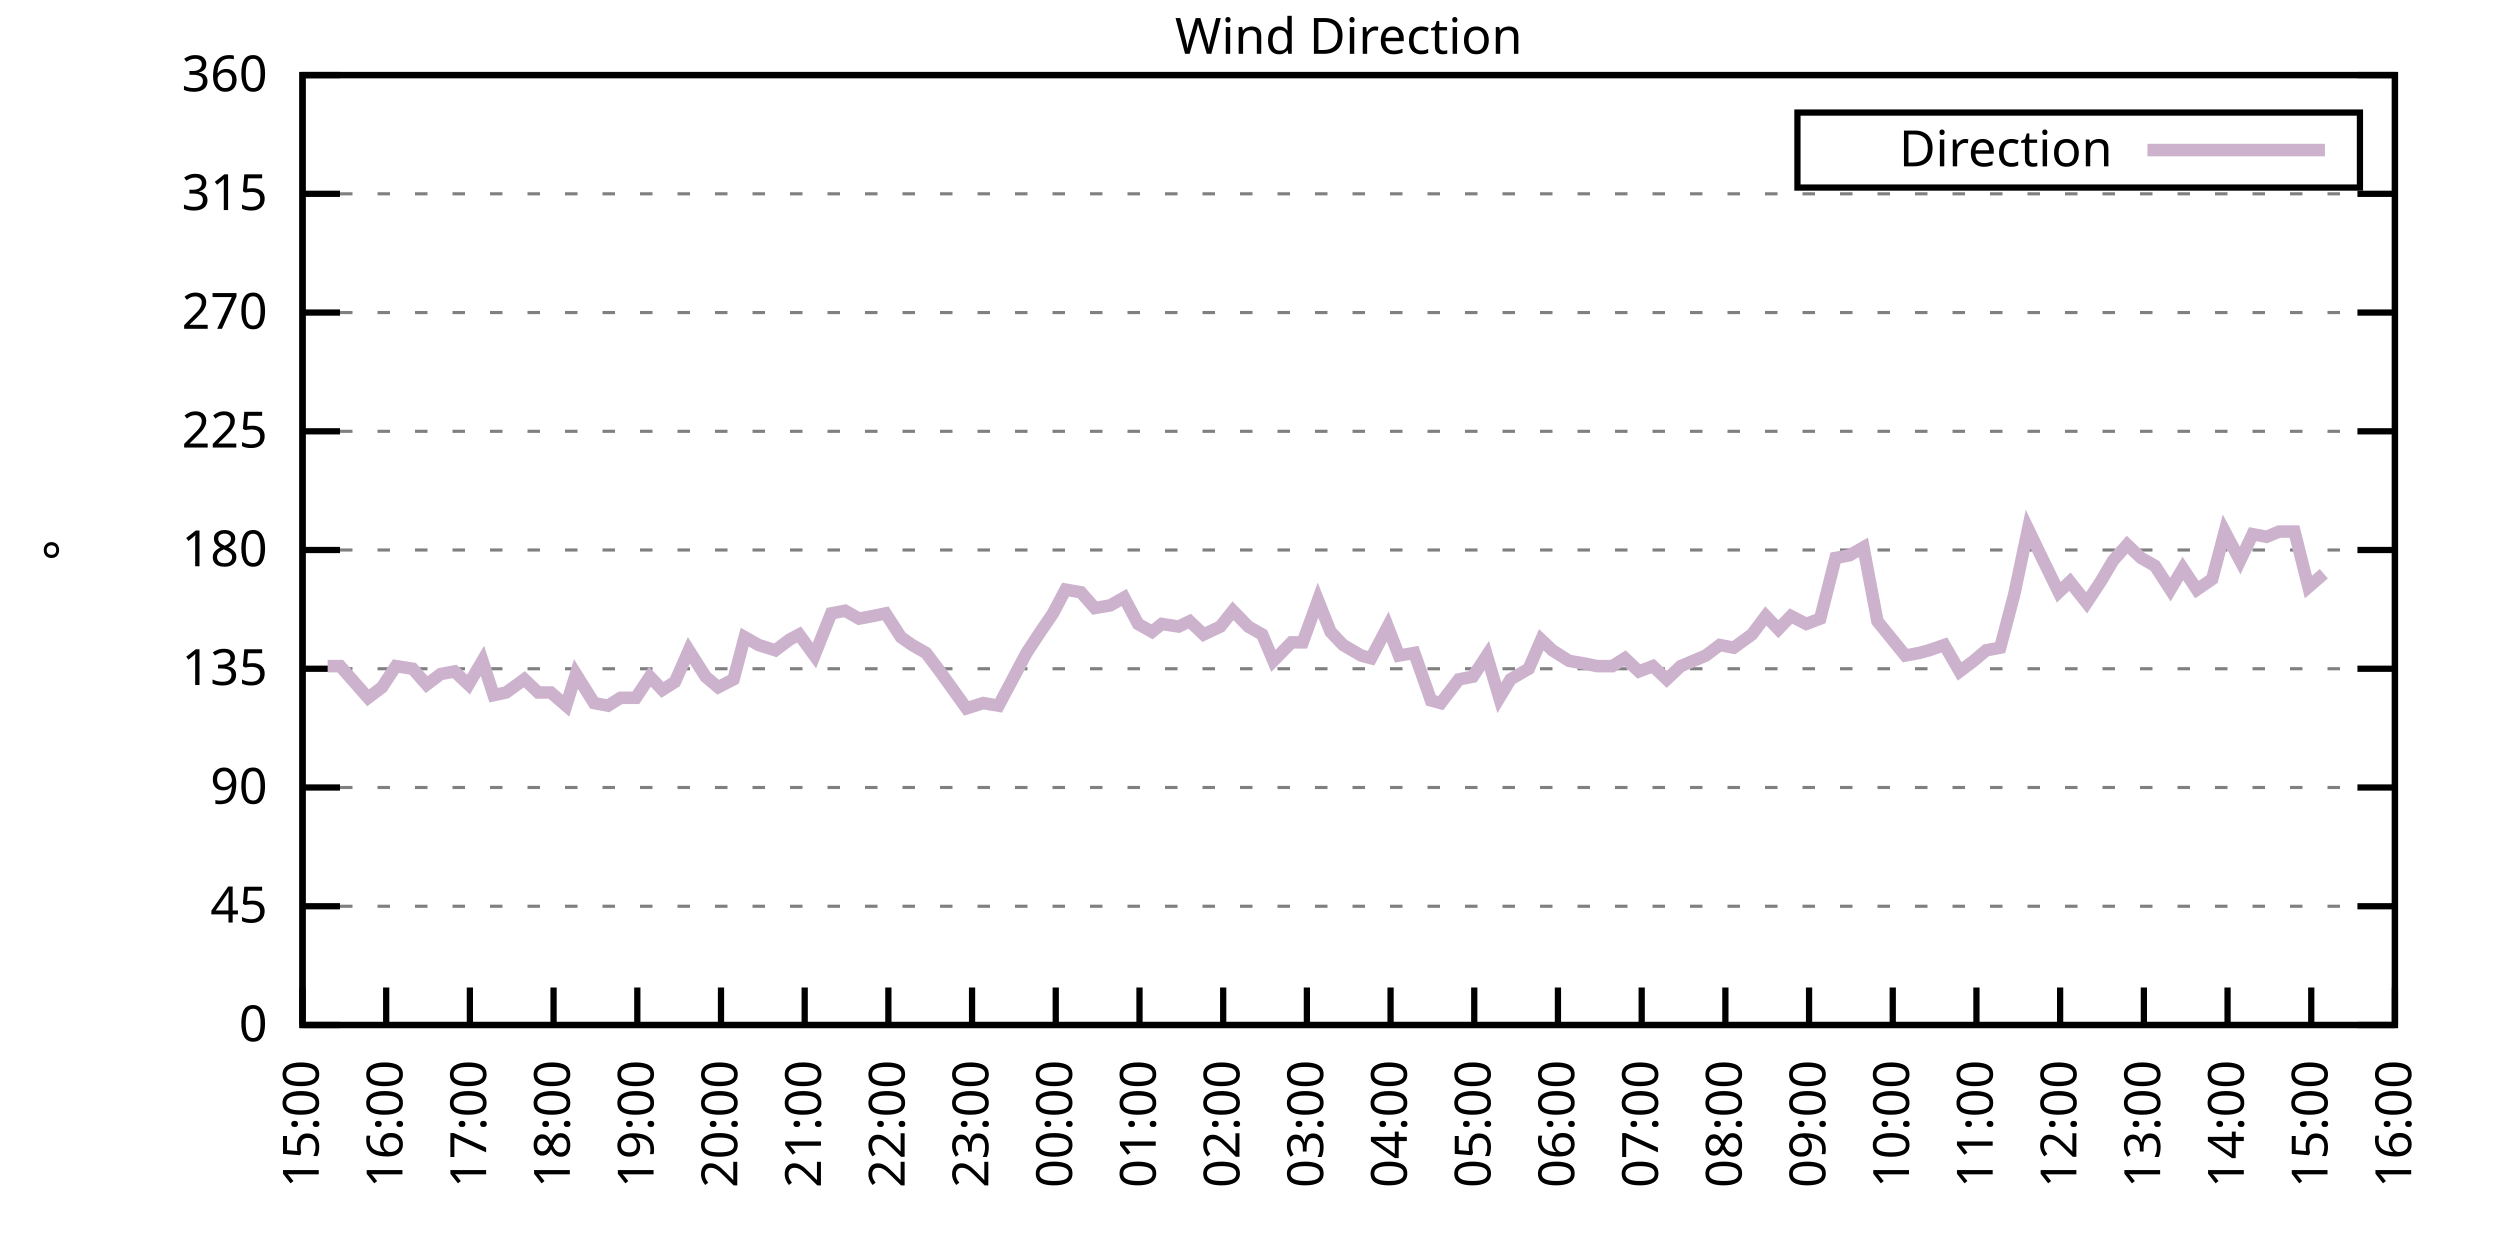
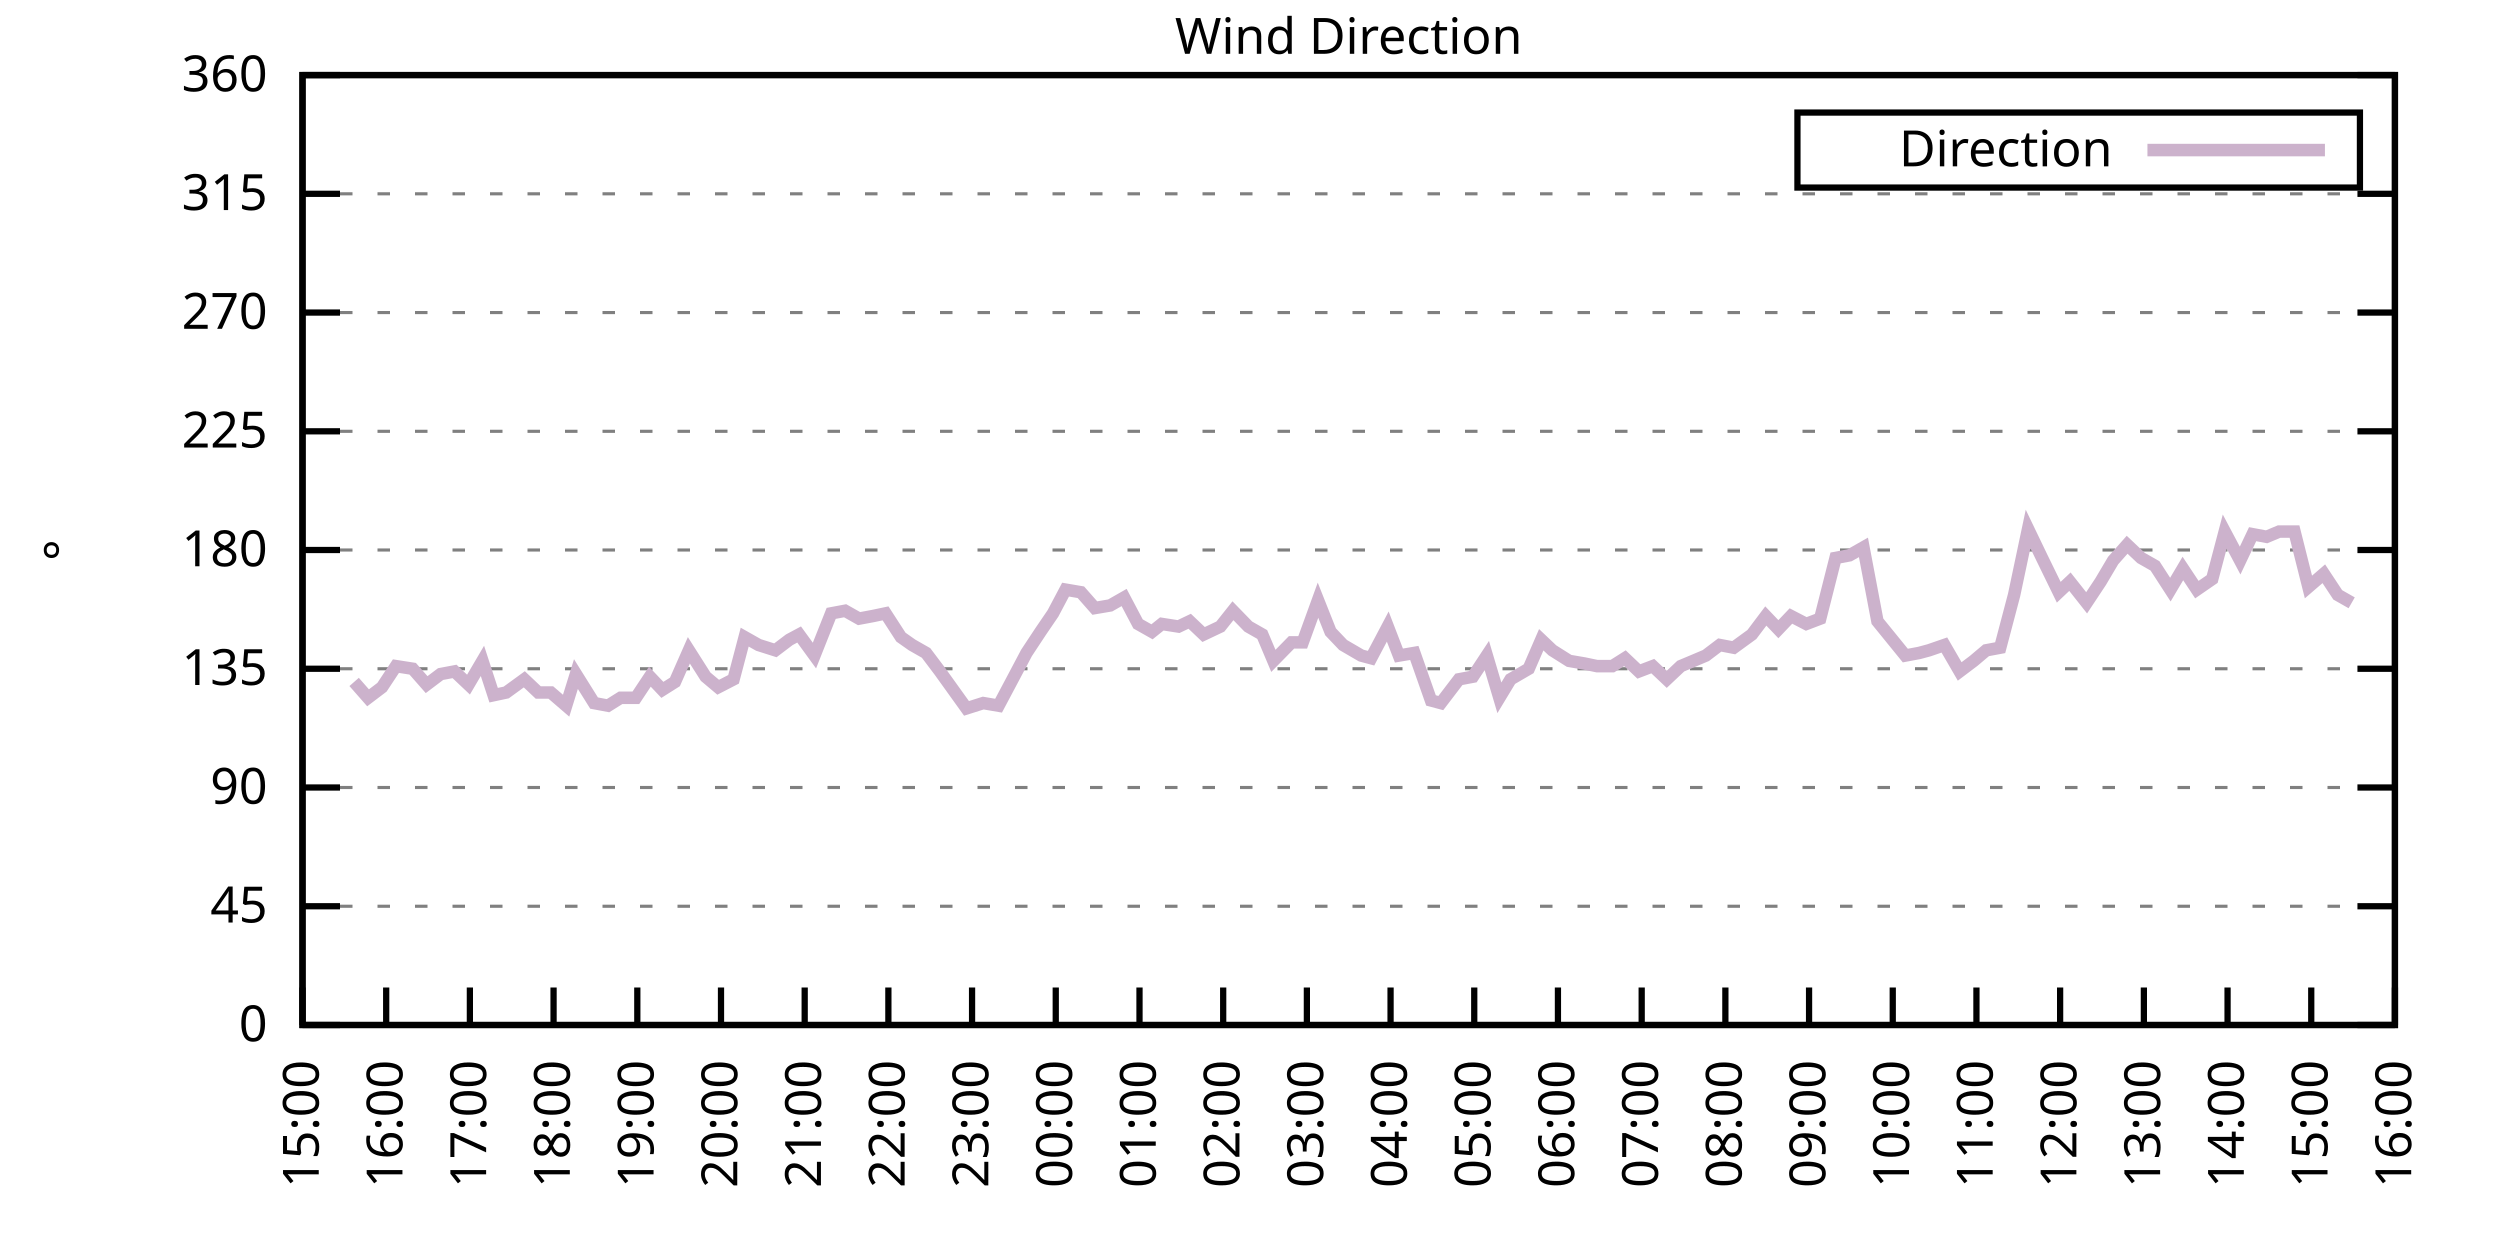
<svg xmlns="http://www.w3.org/2000/svg" xmlns:xlink="http://www.w3.org/1999/xlink" width="400" height="200" viewBox="0 0 400 200">
  <g id="gnuplot_canvas">
    <rect x="0" y="0" width="400" height="200" fill="none" />
    <defs>
      <circle id="gpDot" r="0.5" stroke-width="0.5" stroke="currentColor" />
      <path id="gpPt0" stroke-width="0.333" stroke="currentColor" d="M-1,0 h2 M0,-1 v2" />
      <path id="gpPt1" stroke-width="0.333" stroke="currentColor" d="M-1,-1 L1,1 M1,-1 L-1,1" />
      <path id="gpPt2" stroke-width="0.333" stroke="currentColor" d="M-1,0 L1,0 M0,-1 L0,1 M-1,-1 L1,1 M-1,1 L1,-1" />
      <rect id="gpPt3" stroke-width="0.333" stroke="currentColor" x="-1" y="-1" width="2" height="2" />
      <rect id="gpPt4" stroke-width="0.333" stroke="currentColor" fill="currentColor" x="-1" y="-1" width="2" height="2" />
      <circle id="gpPt5" stroke-width="0.333" stroke="currentColor" cx="0" cy="0" r="1" />
      <use xlink:href="#gpPt5" id="gpPt6" fill="currentColor" stroke="none" />
      <path id="gpPt7" stroke-width="0.333" stroke="currentColor" d="M0,-1.33 L-1.33,0.67 L1.33,0.67 z" />
      <use xlink:href="#gpPt7" id="gpPt8" fill="currentColor" stroke="none" />
      <use xlink:href="#gpPt7" id="gpPt9" stroke="currentColor" transform="rotate(180)" />
      <use xlink:href="#gpPt9" id="gpPt10" fill="currentColor" stroke="none" />
      <use xlink:href="#gpPt3" id="gpPt11" stroke="currentColor" transform="rotate(45)" />
      <use xlink:href="#gpPt11" id="gpPt12" fill="currentColor" stroke="none" />
      <path id="gpPt13" stroke-width="0.333" stroke="currentColor" d="M0,1.330 L1.265,0.411 L0.782,-1.067 L-0.782,-1.076 L-1.265,0.411 z" />
      <use xlink:href="#gpPt13" id="gpPt14" fill="currentColor" stroke="none" />
      <filter id="textbox" filterUnits="objectBoundingBox" x="0" y="0" height="1" width="1">
        <feFlood flood-color="white" flood-opacity="1" result="bgnd" />
        <feComposite in="SourceGraphic" in2="bgnd" operator="atop" />
      </filter>
      <filter id="greybox" filterUnits="objectBoundingBox" x="0" y="0" height="1" width="1">
        <feFlood flood-color="lightgrey" flood-opacity="1" result="grey" />
        <feComposite in="SourceGraphic" in2="grey" operator="atop" />
      </filter>
    </defs>
    <g fill="none" color="white" stroke="currentColor" stroke-width="1.00" stroke-linecap="butt" stroke-linejoin="miter">
</g>
    <g fill="none" color="black" stroke="currentColor" stroke-width="1.00" stroke-linecap="butt" stroke-linejoin="miter">
      <g stroke="none" shape-rendering="crispEdges">
        <polygon fill="rgb(255, 255, 255)" points="48.40,164.00 383.18,164.00 383.18,12.02 48.40,12.02 " />
      </g>
    </g>
    <g fill="none" color="black" stroke="currentColor" stroke-width="1.00" stroke-linecap="butt" stroke-linejoin="miter">
</g>
    <g fill="none" color="black" stroke="black" stroke-width="0.50" stroke-linecap="butt" stroke-linejoin="miter">
</g>
    <g fill="none" color="gray" stroke="currentColor" stroke-width="0.50" stroke-linecap="butt" stroke-linejoin="miter">
      <path stroke="gray" stroke-dasharray="2,4" class="gridline" d="M48.40,164.00 L383.19,164.00  " />
    </g>
    <g fill="none" color="gray" stroke="gray" stroke-width="1.00" stroke-linecap="butt" stroke-linejoin="miter">
</g>
    <g fill="none" color="black" stroke="currentColor" stroke-width="1.00" stroke-linecap="butt" stroke-linejoin="miter">
      <path stroke="black" d="M48.40,164.00 L54.40,164.00 M383.19,164.00 L377.19,164.00  " />
      <g transform="translate(42.80,166.60)" stroke="none" fill="black" font-family="Sans" font-size="8.00" text-anchor="end">
        <text>
          <tspan font-family="Sans"> 0</tspan>
        </text>
      </g>
    </g>
    <g fill="none" color="black" stroke="currentColor" stroke-width="1.00" stroke-linecap="butt" stroke-linejoin="miter">
</g>
    <g fill="none" color="black" stroke="black" stroke-width="0.50" stroke-linecap="butt" stroke-linejoin="miter">
</g>
    <g fill="none" color="gray" stroke="currentColor" stroke-width="0.50" stroke-linecap="butt" stroke-linejoin="miter">
      <path stroke="gray" stroke-dasharray="2,4" class="gridline" d="M48.40,145.00 L383.19,145.00  " />
    </g>
    <g fill="none" color="gray" stroke="gray" stroke-width="1.00" stroke-linecap="butt" stroke-linejoin="miter">
</g>
    <g fill="none" color="black" stroke="currentColor" stroke-width="1.00" stroke-linecap="butt" stroke-linejoin="miter">
      <path stroke="black" d="M48.40,145.00 L54.40,145.00 M383.19,145.00 L377.19,145.00  " />
      <g transform="translate(42.80,147.60)" stroke="none" fill="black" font-family="Sans" font-size="8.00" text-anchor="end">
        <text>
          <tspan font-family="Sans"> 45</tspan>
        </text>
      </g>
    </g>
    <g fill="none" color="black" stroke="currentColor" stroke-width="1.00" stroke-linecap="butt" stroke-linejoin="miter">
</g>
    <g fill="none" color="black" stroke="black" stroke-width="0.50" stroke-linecap="butt" stroke-linejoin="miter">
</g>
    <g fill="none" color="gray" stroke="currentColor" stroke-width="0.50" stroke-linecap="butt" stroke-linejoin="miter">
      <path stroke="gray" stroke-dasharray="2,4" class="gridline" d="M48.40,126.00 L383.19,126.00  " />
    </g>
    <g fill="none" color="gray" stroke="gray" stroke-width="1.00" stroke-linecap="butt" stroke-linejoin="miter">
</g>
    <g fill="none" color="black" stroke="currentColor" stroke-width="1.00" stroke-linecap="butt" stroke-linejoin="miter">
      <path stroke="black" d="M48.40,126.00 L54.40,126.00 M383.19,126.00 L377.19,126.00  " />
      <g transform="translate(42.80,128.60)" stroke="none" fill="black" font-family="Sans" font-size="8.00" text-anchor="end">
        <text>
          <tspan font-family="Sans"> 90</tspan>
        </text>
      </g>
    </g>
    <g fill="none" color="black" stroke="currentColor" stroke-width="1.00" stroke-linecap="butt" stroke-linejoin="miter">
</g>
    <g fill="none" color="black" stroke="black" stroke-width="0.50" stroke-linecap="butt" stroke-linejoin="miter">
</g>
    <g fill="none" color="gray" stroke="currentColor" stroke-width="0.50" stroke-linecap="butt" stroke-linejoin="miter">
      <path stroke="gray" stroke-dasharray="2,4" class="gridline" d="M48.40,107.00 L383.19,107.00  " />
    </g>
    <g fill="none" color="gray" stroke="gray" stroke-width="1.00" stroke-linecap="butt" stroke-linejoin="miter">
</g>
    <g fill="none" color="black" stroke="currentColor" stroke-width="1.00" stroke-linecap="butt" stroke-linejoin="miter">
      <path stroke="black" d="M48.40,107.00 L54.40,107.00 M383.19,107.00 L377.19,107.00  " />
      <g transform="translate(42.80,109.60)" stroke="none" fill="black" font-family="Sans" font-size="8.00" text-anchor="end">
        <text>
          <tspan font-family="Sans"> 135</tspan>
        </text>
      </g>
    </g>
    <g fill="none" color="black" stroke="currentColor" stroke-width="1.00" stroke-linecap="butt" stroke-linejoin="miter">
</g>
    <g fill="none" color="black" stroke="black" stroke-width="0.50" stroke-linecap="butt" stroke-linejoin="miter">
</g>
    <g fill="none" color="gray" stroke="currentColor" stroke-width="0.50" stroke-linecap="butt" stroke-linejoin="miter">
      <path stroke="gray" stroke-dasharray="2,4" class="gridline" d="M48.40,88.00 L383.19,88.00  " />
    </g>
    <g fill="none" color="gray" stroke="gray" stroke-width="1.00" stroke-linecap="butt" stroke-linejoin="miter">
</g>
    <g fill="none" color="black" stroke="currentColor" stroke-width="1.00" stroke-linecap="butt" stroke-linejoin="miter">
      <path stroke="black" d="M48.40,88.00 L54.40,88.00 M383.19,88.00 L377.19,88.00  " />
      <g transform="translate(42.80,90.60)" stroke="none" fill="black" font-family="Sans" font-size="8.00" text-anchor="end">
        <text>
          <tspan font-family="Sans"> 180</tspan>
        </text>
      </g>
    </g>
    <g fill="none" color="black" stroke="currentColor" stroke-width="1.00" stroke-linecap="butt" stroke-linejoin="miter">
</g>
    <g fill="none" color="black" stroke="black" stroke-width="0.50" stroke-linecap="butt" stroke-linejoin="miter">
</g>
    <g fill="none" color="gray" stroke="currentColor" stroke-width="0.50" stroke-linecap="butt" stroke-linejoin="miter">
      <path stroke="gray" stroke-dasharray="2,4" class="gridline" d="M48.40,69.01 L383.19,69.01  " />
    </g>
    <g fill="none" color="gray" stroke="gray" stroke-width="1.00" stroke-linecap="butt" stroke-linejoin="miter">
</g>
    <g fill="none" color="black" stroke="currentColor" stroke-width="1.00" stroke-linecap="butt" stroke-linejoin="miter">
      <path stroke="black" d="M48.40,69.01 L54.40,69.01 M383.19,69.01 L377.19,69.01  " />
      <g transform="translate(42.80,71.61)" stroke="none" fill="black" font-family="Sans" font-size="8.00" text-anchor="end">
        <text>
          <tspan font-family="Sans"> 225</tspan>
        </text>
      </g>
    </g>
    <g fill="none" color="black" stroke="currentColor" stroke-width="1.00" stroke-linecap="butt" stroke-linejoin="miter">
</g>
    <g fill="none" color="black" stroke="black" stroke-width="0.50" stroke-linecap="butt" stroke-linejoin="miter">
</g>
    <g fill="none" color="gray" stroke="currentColor" stroke-width="0.50" stroke-linecap="butt" stroke-linejoin="miter">
      <path stroke="gray" stroke-dasharray="2,4" class="gridline" d="M48.40,50.01 L383.19,50.01  " />
    </g>
    <g fill="none" color="gray" stroke="gray" stroke-width="1.00" stroke-linecap="butt" stroke-linejoin="miter">
</g>
    <g fill="none" color="black" stroke="currentColor" stroke-width="1.00" stroke-linecap="butt" stroke-linejoin="miter">
      <path stroke="black" d="M48.40,50.01 L54.40,50.01 M383.19,50.01 L377.19,50.01  " />
      <g transform="translate(42.80,52.61)" stroke="none" fill="black" font-family="Sans" font-size="8.00" text-anchor="end">
        <text>
          <tspan font-family="Sans"> 270</tspan>
        </text>
      </g>
    </g>
    <g fill="none" color="black" stroke="currentColor" stroke-width="1.00" stroke-linecap="butt" stroke-linejoin="miter">
</g>
    <g fill="none" color="black" stroke="black" stroke-width="0.50" stroke-linecap="butt" stroke-linejoin="miter">
</g>
    <g fill="none" color="gray" stroke="currentColor" stroke-width="0.50" stroke-linecap="butt" stroke-linejoin="miter">
      <path stroke="gray" stroke-dasharray="2,4" class="gridline" d="M48.40,31.01 L383.19,31.01  " />
    </g>
    <g fill="none" color="gray" stroke="gray" stroke-width="1.00" stroke-linecap="butt" stroke-linejoin="miter">
</g>
    <g fill="none" color="black" stroke="currentColor" stroke-width="1.00" stroke-linecap="butt" stroke-linejoin="miter">
      <path stroke="black" d="M48.40,31.01 L54.40,31.01 M383.19,31.01 L377.19,31.01  " />
      <g transform="translate(42.80,33.61)" stroke="none" fill="black" font-family="Sans" font-size="8.00" text-anchor="end">
        <text>
          <tspan font-family="Sans"> 315</tspan>
        </text>
      </g>
    </g>
    <g fill="none" color="black" stroke="currentColor" stroke-width="1.00" stroke-linecap="butt" stroke-linejoin="miter">
</g>
    <g fill="none" color="black" stroke="black" stroke-width="0.50" stroke-linecap="butt" stroke-linejoin="miter">
</g>
    <g fill="none" color="gray" stroke="currentColor" stroke-width="0.50" stroke-linecap="butt" stroke-linejoin="miter">
      <path stroke="gray" stroke-dasharray="2,4" class="gridline" d="M48.40,12.01 L383.19,12.01  " />
    </g>
    <g fill="none" color="gray" stroke="gray" stroke-width="1.00" stroke-linecap="butt" stroke-linejoin="miter">
</g>
    <g fill="none" color="black" stroke="currentColor" stroke-width="1.00" stroke-linecap="butt" stroke-linejoin="miter">
      <path stroke="black" d="M48.40,12.01 L54.40,12.01 M383.19,12.01 L377.19,12.01  " />
      <g transform="translate(42.80,14.61)" stroke="none" fill="black" font-family="Sans" font-size="8.00" text-anchor="end">
        <text>
          <tspan font-family="Sans"> 360</tspan>
        </text>
      </g>
    </g>
    <g fill="none" color="black" stroke="currentColor" stroke-width="1.00" stroke-linecap="butt" stroke-linejoin="miter">
      <path stroke="black" d="M48.40,164.00 L48.40,158.00  " />
      <g transform="translate(51.00,169.60) rotate(270.00)" stroke="none" fill="black" font-family="Sans" font-size="8.00" text-anchor="end">
        <text>
          <tspan font-family="Sans">15:00</tspan>
        </text>
      </g>
    </g>
    <g fill="none" color="black" stroke="currentColor" stroke-width="1.00" stroke-linecap="butt" stroke-linejoin="miter">
      <path stroke="black" d="M61.79,164.00 L61.79,158.00  " />
      <g transform="translate(64.39,169.60) rotate(270.00)" stroke="none" fill="black" font-family="Sans" font-size="8.00" text-anchor="end">
        <text>
          <tspan font-family="Sans">16:00</tspan>
        </text>
      </g>
    </g>
    <g fill="none" color="black" stroke="currentColor" stroke-width="1.00" stroke-linecap="butt" stroke-linejoin="miter">
      <path stroke="black" d="M75.18,164.00 L75.18,158.00  " />
      <g transform="translate(77.78,169.60) rotate(270.00)" stroke="none" fill="black" font-family="Sans" font-size="8.00" text-anchor="end">
        <text>
          <tspan font-family="Sans">17:00</tspan>
        </text>
      </g>
    </g>
    <g fill="none" color="black" stroke="currentColor" stroke-width="1.00" stroke-linecap="butt" stroke-linejoin="miter">
      <path stroke="black" d="M88.57,164.00 L88.57,158.00  " />
      <g transform="translate(91.17,169.60) rotate(270.00)" stroke="none" fill="black" font-family="Sans" font-size="8.00" text-anchor="end">
        <text>
          <tspan font-family="Sans">18:00</tspan>
        </text>
      </g>
    </g>
    <g fill="none" color="black" stroke="currentColor" stroke-width="1.00" stroke-linecap="butt" stroke-linejoin="miter">
      <path stroke="black" d="M101.97,164.00 L101.97,158.00  " />
      <g transform="translate(104.57,169.60) rotate(270.00)" stroke="none" fill="black" font-family="Sans" font-size="8.00" text-anchor="end">
        <text>
          <tspan font-family="Sans">19:00</tspan>
        </text>
      </g>
    </g>
    <g fill="none" color="black" stroke="currentColor" stroke-width="1.00" stroke-linecap="butt" stroke-linejoin="miter">
      <path stroke="black" d="M115.36,164.00 L115.36,158.00  " />
      <g transform="translate(117.96,169.60) rotate(270.00)" stroke="none" fill="black" font-family="Sans" font-size="8.00" text-anchor="end">
        <text>
          <tspan font-family="Sans">20:00</tspan>
        </text>
      </g>
    </g>
    <g fill="none" color="black" stroke="currentColor" stroke-width="1.00" stroke-linecap="butt" stroke-linejoin="miter">
      <path stroke="black" d="M128.75,164.00 L128.75,158.00  " />
      <g transform="translate(131.35,169.60) rotate(270.00)" stroke="none" fill="black" font-family="Sans" font-size="8.00" text-anchor="end">
        <text>
          <tspan font-family="Sans">21:00</tspan>
        </text>
      </g>
    </g>
    <g fill="none" color="black" stroke="currentColor" stroke-width="1.00" stroke-linecap="butt" stroke-linejoin="miter">
      <path stroke="black" d="M142.14,164.00 L142.14,158.00  " />
      <g transform="translate(144.74,169.60) rotate(270.00)" stroke="none" fill="black" font-family="Sans" font-size="8.00" text-anchor="end">
        <text>
          <tspan font-family="Sans">22:00</tspan>
        </text>
      </g>
    </g>
    <g fill="none" color="black" stroke="currentColor" stroke-width="1.00" stroke-linecap="butt" stroke-linejoin="miter">
      <path stroke="black" d="M155.53,164.00 L155.53,158.00  " />
      <g transform="translate(158.13,169.60) rotate(270.00)" stroke="none" fill="black" font-family="Sans" font-size="8.00" text-anchor="end">
        <text>
          <tspan font-family="Sans">23:00</tspan>
        </text>
      </g>
    </g>
    <g fill="none" color="black" stroke="currentColor" stroke-width="1.00" stroke-linecap="butt" stroke-linejoin="miter">
      <path stroke="black" d="M168.92,164.00 L168.92,158.00  " />
      <g transform="translate(171.52,169.60) rotate(270.00)" stroke="none" fill="black" font-family="Sans" font-size="8.00" text-anchor="end">
        <text>
          <tspan font-family="Sans">00:00</tspan>
        </text>
      </g>
    </g>
    <g fill="none" color="black" stroke="currentColor" stroke-width="1.00" stroke-linecap="butt" stroke-linejoin="miter">
      <path stroke="black" d="M182.32,164.00 L182.32,158.00  " />
      <g transform="translate(184.92,169.60) rotate(270.00)" stroke="none" fill="black" font-family="Sans" font-size="8.00" text-anchor="end">
        <text>
          <tspan font-family="Sans">01:00</tspan>
        </text>
      </g>
    </g>
    <g fill="none" color="black" stroke="currentColor" stroke-width="1.00" stroke-linecap="butt" stroke-linejoin="miter">
      <path stroke="black" d="M195.71,164.00 L195.71,158.00  " />
      <g transform="translate(198.31,169.60) rotate(270.00)" stroke="none" fill="black" font-family="Sans" font-size="8.00" text-anchor="end">
        <text>
          <tspan font-family="Sans">02:00</tspan>
        </text>
      </g>
    </g>
    <g fill="none" color="black" stroke="currentColor" stroke-width="1.00" stroke-linecap="butt" stroke-linejoin="miter">
      <path stroke="black" d="M209.10,164.00 L209.10,158.00  " />
      <g transform="translate(211.70,169.60) rotate(270.00)" stroke="none" fill="black" font-family="Sans" font-size="8.00" text-anchor="end">
        <text>
          <tspan font-family="Sans">03:00</tspan>
        </text>
      </g>
    </g>
    <g fill="none" color="black" stroke="currentColor" stroke-width="1.00" stroke-linecap="butt" stroke-linejoin="miter">
      <path stroke="black" d="M222.49,164.00 L222.49,158.00  " />
      <g transform="translate(225.09,169.60) rotate(270.00)" stroke="none" fill="black" font-family="Sans" font-size="8.00" text-anchor="end">
        <text>
          <tspan font-family="Sans">04:00</tspan>
        </text>
      </g>
    </g>
    <g fill="none" color="black" stroke="currentColor" stroke-width="1.00" stroke-linecap="butt" stroke-linejoin="miter">
      <path stroke="black" d="M235.88,164.00 L235.88,158.00  " />
      <g transform="translate(238.48,169.60) rotate(270.00)" stroke="none" fill="black" font-family="Sans" font-size="8.00" text-anchor="end">
        <text>
          <tspan font-family="Sans">05:00</tspan>
        </text>
      </g>
    </g>
    <g fill="none" color="black" stroke="currentColor" stroke-width="1.00" stroke-linecap="butt" stroke-linejoin="miter">
      <path stroke="black" d="M249.27,164.00 L249.27,158.00  " />
      <g transform="translate(251.87,169.60) rotate(270.00)" stroke="none" fill="black" font-family="Sans" font-size="8.00" text-anchor="end">
        <text>
          <tspan font-family="Sans">06:00</tspan>
        </text>
      </g>
    </g>
    <g fill="none" color="black" stroke="currentColor" stroke-width="1.00" stroke-linecap="butt" stroke-linejoin="miter">
      <path stroke="black" d="M262.67,164.00 L262.67,158.00  " />
      <g transform="translate(265.27,169.60) rotate(270.00)" stroke="none" fill="black" font-family="Sans" font-size="8.00" text-anchor="end">
        <text>
          <tspan font-family="Sans">07:00</tspan>
        </text>
      </g>
    </g>
    <g fill="none" color="black" stroke="currentColor" stroke-width="1.00" stroke-linecap="butt" stroke-linejoin="miter">
      <path stroke="black" d="M276.06,164.00 L276.06,158.00  " />
      <g transform="translate(278.66,169.60) rotate(270.00)" stroke="none" fill="black" font-family="Sans" font-size="8.00" text-anchor="end">
        <text>
          <tspan font-family="Sans">08:00</tspan>
        </text>
      </g>
    </g>
    <g fill="none" color="black" stroke="currentColor" stroke-width="1.00" stroke-linecap="butt" stroke-linejoin="miter">
      <path stroke="black" d="M289.45,164.00 L289.45,158.00  " />
      <g transform="translate(292.05,169.60) rotate(270.00)" stroke="none" fill="black" font-family="Sans" font-size="8.00" text-anchor="end">
        <text>
          <tspan font-family="Sans">09:00</tspan>
        </text>
      </g>
    </g>
    <g fill="none" color="black" stroke="currentColor" stroke-width="1.00" stroke-linecap="butt" stroke-linejoin="miter">
      <path stroke="black" d="M302.84,164.00 L302.84,158.00  " />
      <g transform="translate(305.44,169.60) rotate(270.00)" stroke="none" fill="black" font-family="Sans" font-size="8.00" text-anchor="end">
        <text>
          <tspan font-family="Sans">10:00</tspan>
        </text>
      </g>
    </g>
    <g fill="none" color="black" stroke="currentColor" stroke-width="1.00" stroke-linecap="butt" stroke-linejoin="miter">
      <path stroke="black" d="M316.23,164.00 L316.23,158.00  " />
      <g transform="translate(318.83,169.60) rotate(270.00)" stroke="none" fill="black" font-family="Sans" font-size="8.00" text-anchor="end">
        <text>
          <tspan font-family="Sans">11:00</tspan>
        </text>
      </g>
    </g>
    <g fill="none" color="black" stroke="currentColor" stroke-width="1.00" stroke-linecap="butt" stroke-linejoin="miter">
      <path stroke="black" d="M329.62,164.00 L329.62,158.00  " />
      <g transform="translate(332.22,169.60) rotate(270.00)" stroke="none" fill="black" font-family="Sans" font-size="8.00" text-anchor="end">
        <text>
          <tspan font-family="Sans">12:00</tspan>
        </text>
      </g>
    </g>
    <g fill="none" color="black" stroke="currentColor" stroke-width="1.00" stroke-linecap="butt" stroke-linejoin="miter">
      <path stroke="black" d="M343.02,164.00 L343.02,158.00  " />
      <g transform="translate(345.62,169.60) rotate(270.00)" stroke="none" fill="black" font-family="Sans" font-size="8.00" text-anchor="end">
        <text>
          <tspan font-family="Sans">13:00</tspan>
        </text>
      </g>
    </g>
    <g fill="none" color="black" stroke="currentColor" stroke-width="1.00" stroke-linecap="butt" stroke-linejoin="miter">
      <path stroke="black" d="M356.41,164.00 L356.41,158.00  " />
      <g transform="translate(359.01,169.60) rotate(270.00)" stroke="none" fill="black" font-family="Sans" font-size="8.00" text-anchor="end">
        <text>
          <tspan font-family="Sans">14:00</tspan>
        </text>
      </g>
    </g>
    <g fill="none" color="black" stroke="currentColor" stroke-width="1.00" stroke-linecap="butt" stroke-linejoin="miter">
      <path stroke="black" d="M369.80,164.00 L369.80,158.00  " />
      <g transform="translate(372.40,169.60) rotate(270.00)" stroke="none" fill="black" font-family="Sans" font-size="8.00" text-anchor="end">
        <text>
          <tspan font-family="Sans">15:00</tspan>
        </text>
      </g>
    </g>
    <g fill="none" color="black" stroke="currentColor" stroke-width="1.00" stroke-linecap="butt" stroke-linejoin="miter">
      <path stroke="black" d="M383.19,164.00 L383.19,158.00  " />
      <g transform="translate(385.79,169.60) rotate(270.00)" stroke="none" fill="black" font-family="Sans" font-size="8.00" text-anchor="end">
        <text>
          <tspan font-family="Sans">16:00</tspan>
        </text>
      </g>
    </g>
    <g fill="none" color="black" stroke="currentColor" stroke-width="1.00" stroke-linecap="butt" stroke-linejoin="miter">
</g>
    <g fill="none" color="black" stroke="currentColor" stroke-width="1.00" stroke-linecap="butt" stroke-linejoin="miter">
      <path stroke="black" d="M48.40,12.01 L48.40,164.00 L383.19,164.00 L383.19,12.01 L48.40,12.01 Z  " />
    </g>
    <g fill="none" color="black" stroke="currentColor" stroke-width="1.00" stroke-linecap="butt" stroke-linejoin="miter">
</g>
    <g fill="none" color="black" stroke="currentColor" stroke-width="1.00" stroke-linecap="butt" stroke-linejoin="miter">
      <path stroke="black" d="M287.59,30.01 L287.59,18.01 L377.59,18.01 L377.59,30.01 L287.59,30.01 Z  " />
    </g>
    <g id="Wind_direction_plot_1">
      <g fill="none" color="white" stroke="black" stroke-width="2.00" stroke-linecap="butt" stroke-linejoin="miter">
</g>
      <g fill="none" color="black" stroke="currentColor" stroke-width="2.00" stroke-linecap="butt" stroke-linejoin="miter">
        <g transform="translate(337.99,26.61)" stroke="none" fill="black" font-family="Sans" font-size="8.00" text-anchor="end">
          <text>
            <tspan font-family="Sans">Direction</tspan>
          </text>
        </g>
      </g>
      <g fill="none" color="black" stroke="currentColor" stroke-width="2.00" stroke-linecap="butt" stroke-linejoin="miter">
-         <path stroke="rgb(204, 178, 204)" d="M343.59,24.01 L371.99,24.01 M52.42,106.58 L54.43,106.58 L56.66,109.11 L58.89,111.65 L61.12,109.96 L63.35,106.58   L66.03,107.00 L68.26,109.54 L70.50,107.85 L72.73,107.43 L74.96,109.54 L77.19,105.74 L78.98,111.23 L80.99,110.80   L83.89,108.69 L86.12,110.80 L88.13,110.80 L90.58,112.91 L92.15,107.85 L95.05,112.49 L97.28,112.91 L99.29,111.65   L101.74,111.65 L103.98,108.27 L105.98,110.38 L107.99,109.11 L110.22,104.05 L112.90,108.27 L114.91,109.96 L117.37,108.69   L119.15,101.94 L121.38,103.20 L124.06,104.05 L126.29,102.36 L127.86,101.52 L130.31,104.89 L132.99,98.14 L135.22,97.72   L137.45,98.98 L139.69,98.56 L141.69,98.14 L144.15,101.94 L145.94,103.20 L148.17,104.47 L150.40,107.43 L154.64,113.34   L157.32,112.49 L159.77,112.91 L162.01,108.69 L164.24,104.47 L166.47,101.09 L168.48,98.14 L170.49,94.34 L172.94,94.76   L175.17,97.29 L177.63,96.87 L179.86,95.60 L182.09,99.83 L184.32,101.09 L185.89,99.83 L188.57,100.25 L190.35,99.40   L192.58,101.52 L195.26,100.25 L197.27,97.72 L199.73,100.25 L201.96,101.52 L203.74,105.74 L206.64,102.78 L208.43,102.78   L210.88,96.03 L212.89,101.09 L214.90,103.20 L217.80,104.89 L219.37,105.31 L222.04,100.25 L223.83,104.89 L226.29,104.47   L228.96,112.07 L230.53,112.49 L233.43,108.69 L235.66,108.27 L237.89,104.89 L239.90,111.65 L241.69,108.69 L244.59,107.00   L246.60,102.36 L248.38,104.05 L251.06,105.74 L253.51,106.16 L255.52,106.58 L257.98,106.58 L259.99,105.31 L262.22,107.43   L264.45,106.58 L266.68,108.69 L268.92,106.58 L270.92,105.74 L272.93,104.89 L275.16,103.20 L277.40,103.63 L280.30,101.52   L282.53,98.56 L284.54,100.67 L286.55,98.56 L289.00,99.83 L291.23,98.98 L293.69,89.27 L295.92,88.85 L298.15,87.58   L300.39,99.40 L304.85,104.89 L307.08,104.47 L308.64,104.05 L311.10,103.20 L313.55,107.43 L315.79,105.74 L317.79,104.05   L320.03,103.63 L322.26,95.18 L324.49,84.63 L326.72,89.27 L329.40,94.76 L331.19,93.07 L333.86,96.45 L336.10,93.07   L338.10,89.69 L340.34,87.16 L342.57,89.27 L344.80,90.54 L347.26,94.34 L349.26,90.96 L351.50,94.34 L353.95,92.65   L355.96,85.05 L358.42,89.69 L360.42,85.47 L362.66,85.89 L364.66,85.05 L367.12,85.05 L369.35,93.92 L371.81,91.80    " />
+         <path stroke="rgb(204, 178, 204)" d="M343.59,24.01 L371.99,24.01 M56.66,109.11 L58.89,111.65 L61.12,109.96 L63.35,106.58 L66.03,107.00 L68.26,109.54   L70.50,107.85 L72.73,107.43 L74.96,109.54 L77.19,105.74 L78.98,111.23 L80.99,110.80 L83.89,108.69 L86.12,110.80   L88.13,110.80 L90.58,112.91 L92.15,107.85 L95.05,112.49 L97.28,112.91 L99.29,111.65 L101.74,111.65 L103.98,108.27   L105.98,110.38 L107.99,109.11 L110.22,104.05 L112.90,108.27 L114.91,109.96 L117.37,108.69 L119.15,101.94 L121.38,103.20   L124.06,104.05 L126.29,102.36 L127.86,101.52 L130.31,104.89 L132.99,98.14 L135.22,97.72 L137.45,98.98 L139.69,98.56   L141.69,98.14 L144.15,101.94 L145.94,103.20 L148.17,104.47 L150.40,107.43 L154.64,113.34 L157.32,112.49 L159.77,112.91   L162.01,108.69 L164.24,104.47 L166.47,101.09 L168.48,98.14 L170.49,94.34 L172.94,94.76 L175.17,97.29 L177.63,96.87   L179.86,95.60 L182.09,99.83 L184.32,101.09 L185.89,99.83 L188.57,100.25 L190.35,99.40 L192.58,101.52 L195.26,100.25   L197.27,97.72 L199.73,100.25 L201.96,101.52 L203.74,105.74 L206.64,102.78 L208.43,102.78 L210.88,96.03 L212.89,101.09   L214.90,103.20 L217.80,104.89 L219.37,105.31 L222.04,100.25 L223.83,104.89 L226.29,104.47 L228.96,112.07 L230.53,112.49   L233.43,108.69 L235.66,108.27 L237.89,104.89 L239.90,111.65 L241.69,108.69 L244.59,107.00 L246.60,102.36 L248.38,104.05   L251.06,105.74 L253.51,106.16 L255.52,106.58 L257.98,106.58 L259.99,105.31 L262.22,107.43 L264.45,106.58 L266.68,108.69   L268.92,106.58 L270.92,105.74 L272.93,104.89 L275.16,103.20 L277.40,103.63 L280.30,101.52 L282.53,98.56 L284.54,100.67   L286.55,98.56 L289.00,99.83 L291.23,98.98 L293.69,89.27 L295.92,88.85 L298.15,87.58 L300.39,99.40 L304.85,104.89   L307.08,104.47 L308.64,104.05 L311.10,103.20 L313.55,107.43 L315.79,105.74 L317.79,104.05 L320.03,103.63 L322.26,95.18   L324.49,84.63 L326.72,89.27 L329.40,94.76 L331.19,93.07 L333.86,96.45 L336.10,93.07 L338.10,89.69 L340.34,87.16   L342.57,89.27 L344.80,90.54 L347.26,94.34 L349.26,90.96 L351.50,94.34 L353.95,92.65 L355.96,85.05 L358.42,89.69   L360.42,85.47 L362.66,85.89 L364.66,85.05 L367.12,85.05 L369.35,93.92 L371.81,91.80 L374.04,95.18 L376.27,96.45    " />
      </g>
    </g>
    <g fill="none" color="black" stroke="currentColor" stroke-width="2.00" stroke-linecap="butt" stroke-linejoin="miter">
</g>
    <g fill="none" color="black" stroke="black" stroke-width="1.00" stroke-linecap="butt" stroke-linejoin="miter">
</g>
    <g fill="none" color="black" stroke="currentColor" stroke-width="1.00" stroke-linecap="butt" stroke-linejoin="miter">
      <path stroke="black" d="M48.40,12.01 L48.40,164.00 L383.19,164.00 L383.19,12.01 L48.40,12.01 Z  " />
      <g transform="translate(12.80,88.01) rotate(270.00)" stroke="none" fill="black" font-family="Sans" font-size="8.00" text-anchor="middle">
        <text>
          <tspan font-family="Sans">°</tspan>
        </text>
      </g>
    </g>
    <g fill="none" color="black" stroke="currentColor" stroke-width="1.00" stroke-linecap="butt" stroke-linejoin="miter">
</g>
    <g fill="none" color="black" stroke="currentColor" stroke-width="1.00" stroke-linecap="butt" stroke-linejoin="miter">
      <g transform="translate(215.79,8.61)" stroke="none" fill="black" font-family="Sans" font-size="8.00" text-anchor="middle">
        <text>
          <tspan font-family="Sans">Wind Direction</tspan>
        </text>
      </g>
    </g>
    <g fill="none" color="black" stroke="currentColor" stroke-width="1.00" stroke-linecap="butt" stroke-linejoin="miter">
</g>
  </g>
</svg>
